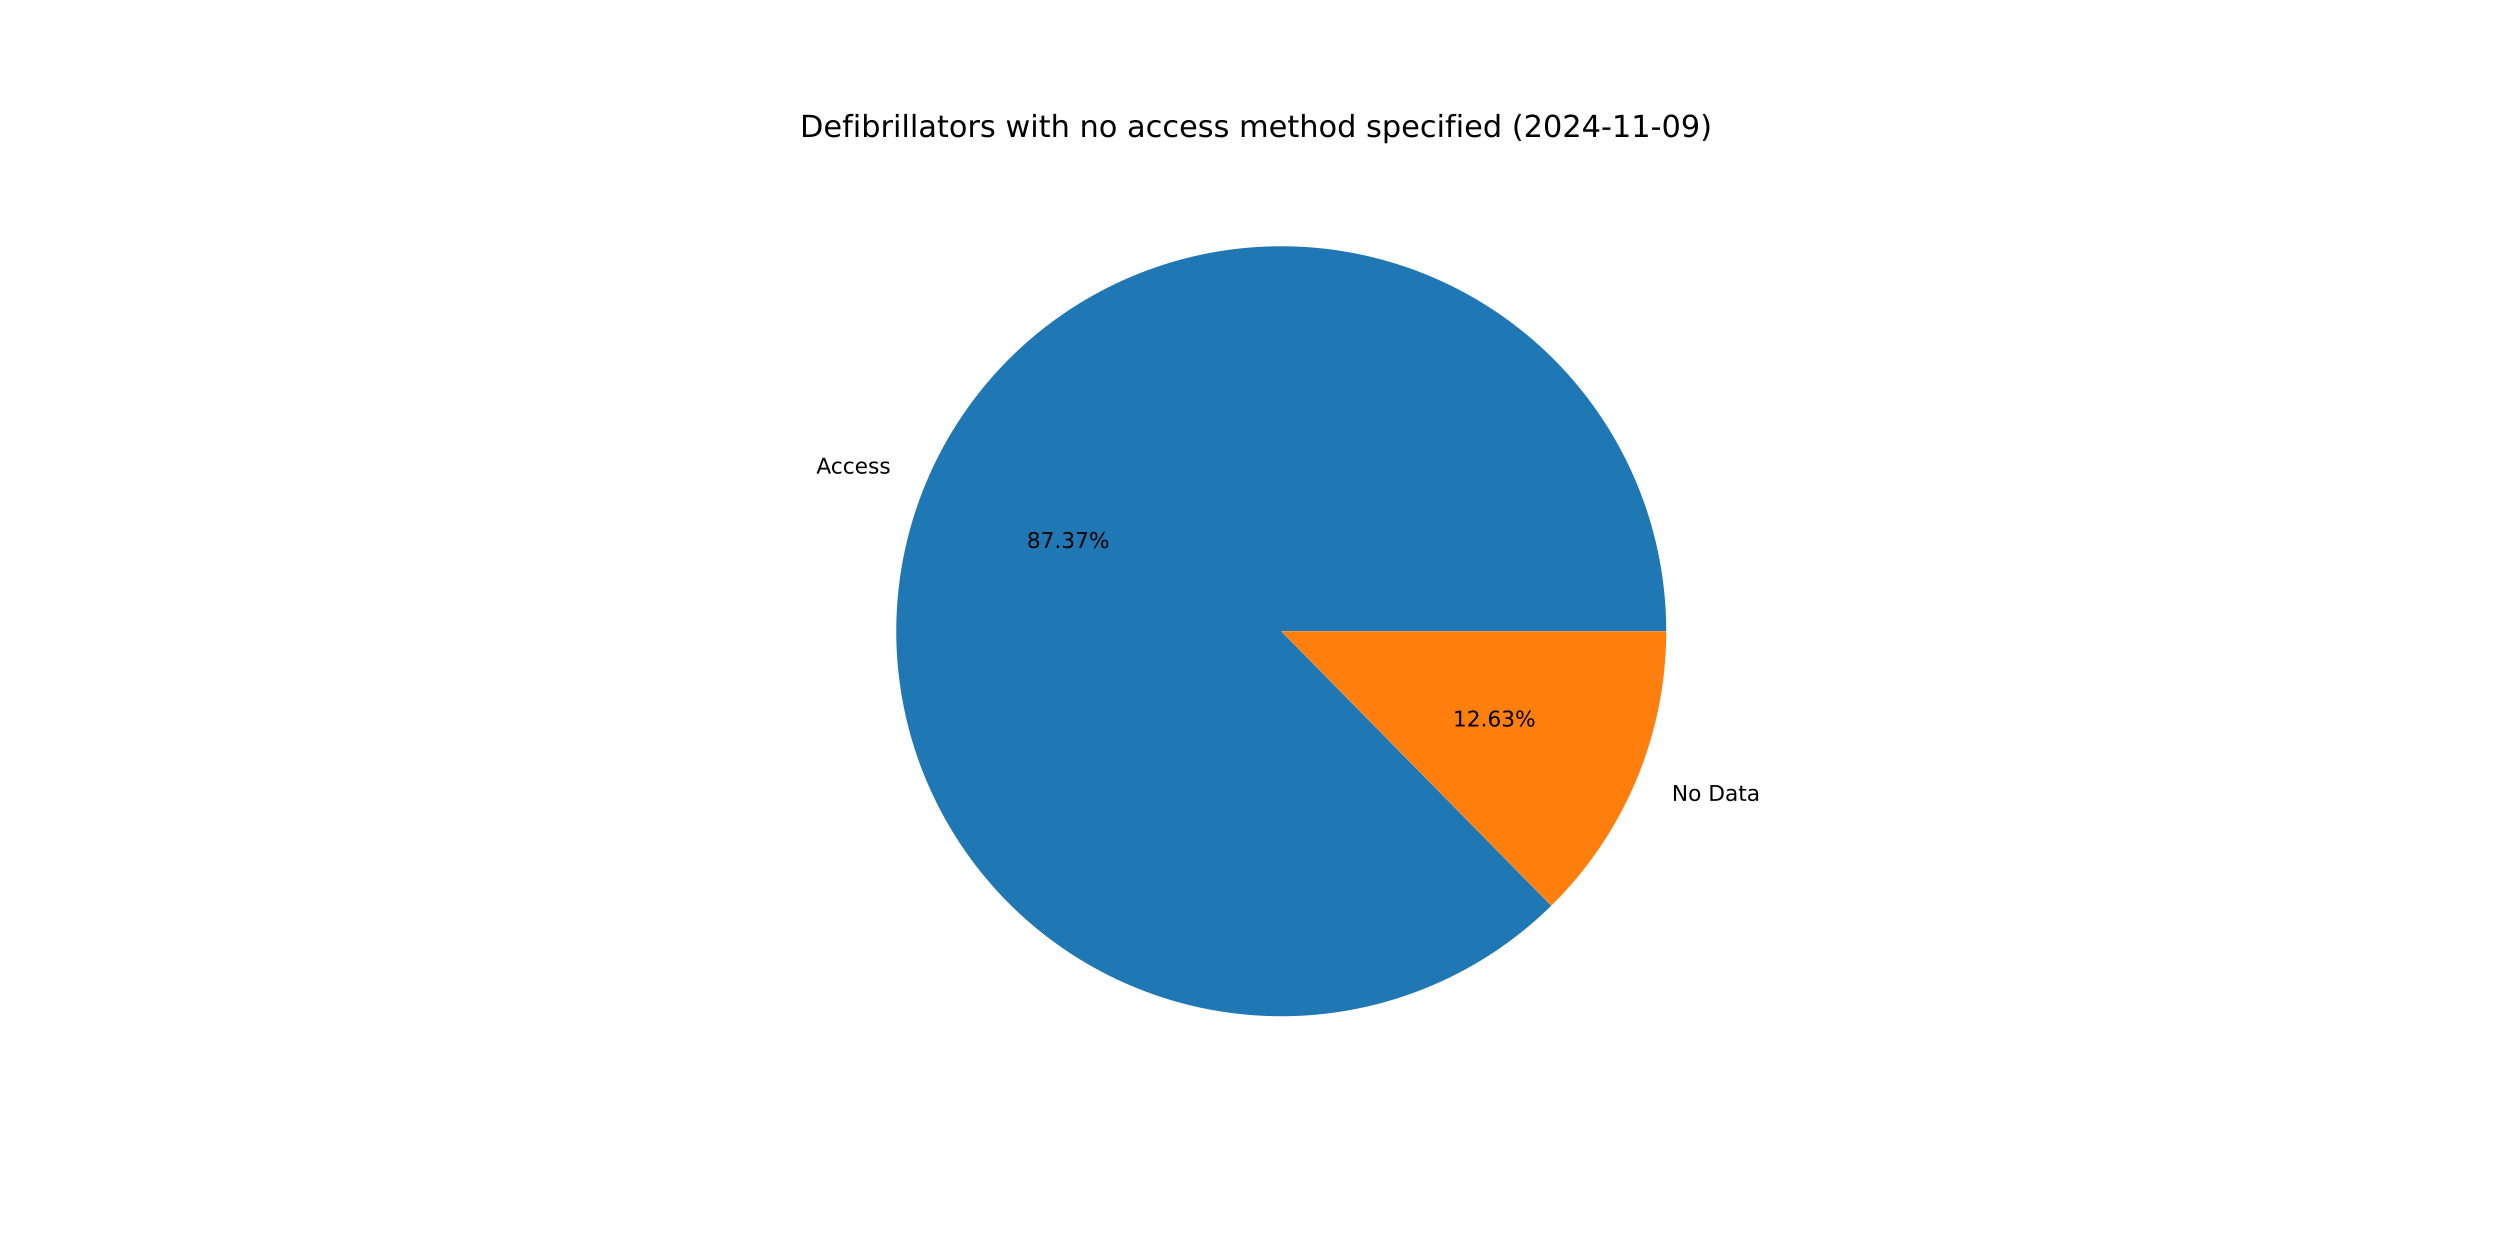
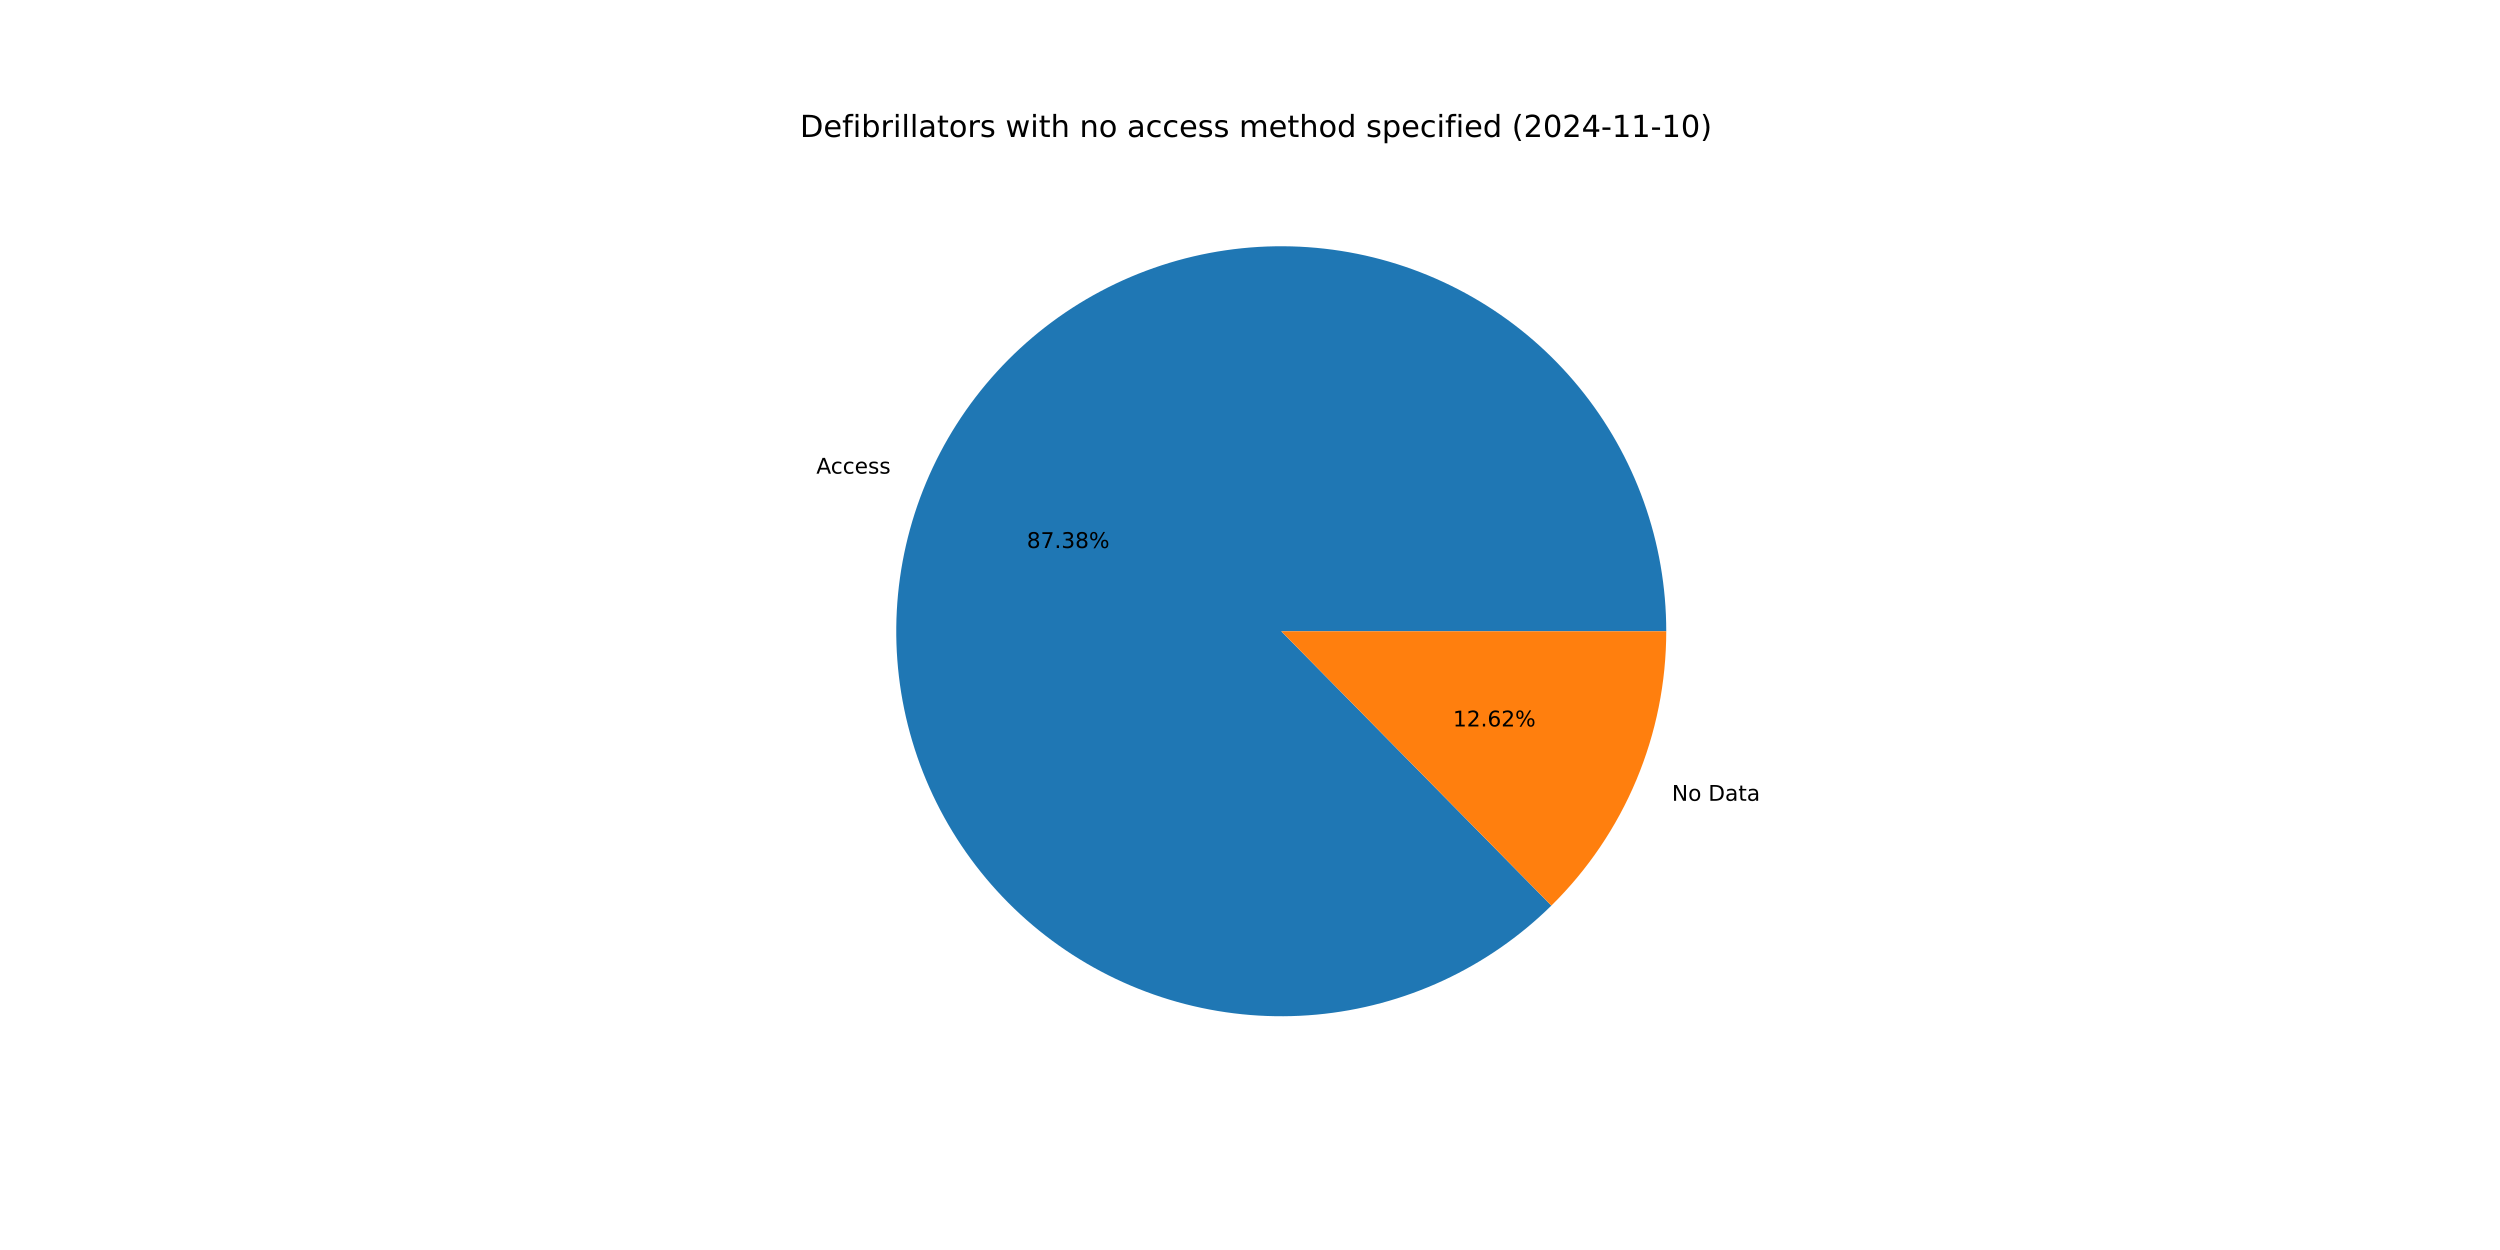
<svg xmlns="http://www.w3.org/2000/svg" xmlns:xlink="http://www.w3.org/1999/xlink" width="1152pt" height="576pt" viewBox="0 0 1152 576" version="1.1">
  <defs>
    <style type="text/css">*{stroke-linejoin: round; stroke-linecap: butt}</style>
  </defs>
  <g id="figure_1">
    <g id="patch_1">
      <path d="M 0 576  L 1152 576  L 1152 0  L 0 0  z " style="fill: #ffffff" />
    </g>
    <g id="axes_1">
      <g id="patch_2">
-         <path d="M 767.808 290.88  C 767.808 270.54 764.31 250.351 757.467 231.197  C 750.625 212.043 740.539 194.207 727.651 178.471  C 714.764 162.736 699.265 149.333 681.835 138.85  C 664.405 128.367 645.301 120.959 625.36 116.951  C 605.419 112.943 584.937 112.393 564.81 115.327  C 544.683 118.261 525.21 124.635 507.243 134.169  C 489.276 143.703 473.082 156.256 459.369 171.278  C 445.657 186.301 434.63 203.57 426.771 222.33  C 418.912 241.09 414.337 261.063 413.247 281.374  C 412.157 301.684 414.568 322.032 420.374 341.525  C 426.181 361.018 435.297 379.369 447.322 395.772  C 459.348 412.176 474.106 426.39 490.95 437.792  C 507.793 449.194 526.472 457.615 546.17 462.686  C 565.867 467.757 586.291 469.403 606.546 467.552  C 626.802 465.701 646.589 460.38 665.04 451.822  C 683.492 443.265 700.336 431.597 714.834 417.331  L 590.4 290.88  z " style="fill: #1f77b4" />
+         <path d="M 767.808 290.88  C 767.808 270.539 764.31 250.349 757.466 231.194  C 750.623 212.039 740.536 194.203 727.647 178.466  C 714.758 162.73 699.259 149.327 681.827 138.845  C 664.395 128.362 645.29 120.955 625.348 116.948  C 605.405 112.941 584.922 112.394 564.794 115.33  C 544.666 118.266 525.192 124.641 507.226 134.178  C 489.259 143.714 473.065 156.27 459.354 171.295  C 445.643 186.32 434.618 203.592 426.761 222.354  C 418.904 241.116 414.332 261.091 413.245 281.402  C 412.159 301.714 414.573 322.062 420.384 341.556  C 426.194 361.049 435.314 379.399 447.343 395.801  C 459.373 412.203 474.135 426.415 490.982 437.814  C 507.828 449.213 526.511 457.63 546.21 462.696  C 565.91 467.763 586.335 469.404 606.591 467.548  C 626.847 465.691 646.634 460.365 665.084 451.802  C 683.535 443.239 700.376 431.566 714.87 417.295  L 590.4 290.88  z " style="fill: #1f77b4" />
      </g>
      <g id="patch_3">
-         <path d="M 714.834 417.331  C 731.61 400.822 744.935 381.139 754.029 359.43  C 763.124 337.721 767.808 314.417 767.808 290.88  L 590.4 290.88  z " style="fill: #ff7f0e" />
+         <path d="M 714.87 417.295  C 731.636 400.787 744.951 381.108 754.039 359.406  C 763.127 337.703 767.808 314.408 767.808 290.88  L 590.4 290.88  z " style="fill: #ff7f0e" />
      </g>
      <g id="matplotlib.axis_1" />
      <g id="matplotlib.axis_2" />
      <g id="text_1">
-         <g transform="translate(376.1734 218.2348) scale(0.1 -0.1)">
+         <g transform="translate(376.1624 218.2609) scale(0.1 -0.1)">
          <defs>
            <path id="DejaVuSans-41" d="M 2188 4044  L 1331 1722  L 3047 1722  L 2188 4044  z M 1831 4666  L 2547 4666  L 4325 0  L 3669 0  L 3244 1197  L 1141 1197  L 716 0  L 50 0  L 1831 4666  z " transform="scale(0.015625)" />
            <path id="DejaVuSans-63" d="M 3122 3366  L 3122 2828  Q 2878 2963 2633 3030  Q 2388 3097 2138 3097  Q 1578 3097 1268 2742  Q 959 2388 959 1747  Q 959 1106 1268 751  Q 1578 397 2138 397  Q 2388 397 2633 464  Q 2878 531 3122 666  L 3122 134  Q 2881 22 2623 -34  Q 2366 -91 2075 -91  Q 1284 -91 818 406  Q 353 903 353 1747  Q 353 2603 823 3093  Q 1294 3584 2113 3584  Q 2378 3584 2631 3529  Q 2884 3475 3122 3366  z " transform="scale(0.015625)" />
            <path id="DejaVuSans-65" d="M 3597 1894  L 3597 1613  L 953 1613  Q 991 1019 1311 708  Q 1631 397 2203 397  Q 2534 397 2845 478  Q 3156 559 3463 722  L 3463 178  Q 3153 47 2828 -22  Q 2503 -91 2169 -91  Q 1331 -91 842 396  Q 353 884 353 1716  Q 353 2575 817 3079  Q 1281 3584 2069 3584  Q 2775 3584 3186 3129  Q 3597 2675 3597 1894  z M 3022 2063  Q 3016 2534 2758 2815  Q 2500 3097 2075 3097  Q 1594 3097 1305 2825  Q 1016 2553 972 2059  L 3022 2063  z " transform="scale(0.015625)" />
            <path id="DejaVuSans-73" d="M 2834 3397  L 2834 2853  Q 2591 2978 2328 3040  Q 2066 3103 1784 3103  Q 1356 3103 1142 2972  Q 928 2841 928 2578  Q 928 2378 1081 2264  Q 1234 2150 1697 2047  L 1894 2003  Q 2506 1872 2764 1633  Q 3022 1394 3022 966  Q 3022 478 2636 193  Q 2250 -91 1575 -91  Q 1294 -91 989 -36  Q 684 19 347 128  L 347 722  Q 666 556 975 473  Q 1284 391 1588 391  Q 1994 391 2212 530  Q 2431 669 2431 922  Q 2431 1156 2273 1281  Q 2116 1406 1581 1522  L 1381 1569  Q 847 1681 609 1914  Q 372 2147 372 2553  Q 372 3047 722 3315  Q 1072 3584 1716 3584  Q 2034 3584 2315 3537  Q 2597 3491 2834 3397  z " transform="scale(0.015625)" />
          </defs>
          <use xlink:href="#DejaVuSans-41" />
          <use xlink:href="#DejaVuSans-63" x="66.658" />
          <use xlink:href="#DejaVuSans-63" x="121.639" />
          <use xlink:href="#DejaVuSans-65" x="176.619" />
          <use xlink:href="#DejaVuSans-73" x="238.143" />
          <use xlink:href="#DejaVuSans-73" x="290.242" />
        </g>
      </g>
      <g id="text_2">
-         <g transform="translate(473.1576 252.5096) scale(0.1 -0.1)">
+         <g transform="translate(473.1516 252.5239) scale(0.1 -0.1)">
          <defs>
            <path id="DejaVuSans-38" d="M 2034 2216  Q 1584 2216 1326 1975  Q 1069 1734 1069 1313  Q 1069 891 1326 650  Q 1584 409 2034 409  Q 2484 409 2743 651  Q 3003 894 3003 1313  Q 3003 1734 2745 1975  Q 2488 2216 2034 2216  z M 1403 2484  Q 997 2584 770 2862  Q 544 3141 544 3541  Q 544 4100 942 4425  Q 1341 4750 2034 4750  Q 2731 4750 3128 4425  Q 3525 4100 3525 3541  Q 3525 3141 3298 2862  Q 3072 2584 2669 2484  Q 3125 2378 3379 2068  Q 3634 1759 3634 1313  Q 3634 634 3220 271  Q 2806 -91 2034 -91  Q 1263 -91 848 271  Q 434 634 434 1313  Q 434 1759 690 2068  Q 947 2378 1403 2484  z M 1172 3481  Q 1172 3119 1398 2916  Q 1625 2713 2034 2713  Q 2441 2713 2670 2916  Q 2900 3119 2900 3481  Q 2900 3844 2670 4047  Q 2441 4250 2034 4250  Q 1625 4250 1398 4047  Q 1172 3844 1172 3481  z " transform="scale(0.015625)" />
            <path id="DejaVuSans-37" d="M 525 4666  L 3525 4666  L 3525 4397  L 1831 0  L 1172 0  L 2766 4134  L 525 4134  L 525 4666  z " transform="scale(0.015625)" />
            <path id="DejaVuSans-2e" d="M 684 794  L 1344 794  L 1344 0  L 684 0  L 684 794  z " transform="scale(0.015625)" />
            <path id="DejaVuSans-33" d="M 2597 2516  Q 3050 2419 3304 2112  Q 3559 1806 3559 1356  Q 3559 666 3084 287  Q 2609 -91 1734 -91  Q 1441 -91 1130 -33  Q 819 25 488 141  L 488 750  Q 750 597 1062 519  Q 1375 441 1716 441  Q 2309 441 2620 675  Q 2931 909 2931 1356  Q 2931 1769 2642 2001  Q 2353 2234 1838 2234  L 1294 2234  L 1294 2753  L 1863 2753  Q 2328 2753 2575 2939  Q 2822 3125 2822 3475  Q 2822 3834 2567 4026  Q 2313 4219 1838 4219  Q 1578 4219 1281 4162  Q 984 4106 628 3988  L 628 4550  Q 988 4650 1302 4700  Q 1616 4750 1894 4750  Q 2613 4750 3031 4423  Q 3450 4097 3450 3541  Q 3450 3153 3228 2886  Q 3006 2619 2597 2516  z " transform="scale(0.015625)" />
            <path id="DejaVuSans-25" d="M 4653 2053  Q 4381 2053 4226 1822  Q 4072 1591 4072 1178  Q 4072 772 4226 539  Q 4381 306 4653 306  Q 4919 306 5073 539  Q 5228 772 5228 1178  Q 5228 1588 5073 1820  Q 4919 2053 4653 2053  z M 4653 2450  Q 5147 2450 5437 2106  Q 5728 1763 5728 1178  Q 5728 594 5436 251  Q 5144 -91 4653 -91  Q 4153 -91 3862 251  Q 3572 594 3572 1178  Q 3572 1766 3864 2108  Q 4156 2450 4653 2450  z M 1428 4353  Q 1159 4353 1004 4120  Q 850 3888 850 3481  Q 850 3069 1003 2837  Q 1156 2606 1428 2606  Q 1700 2606 1854 2837  Q 2009 3069 2009 3481  Q 2009 3884 1853 4118  Q 1697 4353 1428 4353  z M 4250 4750  L 4750 4750  L 1831 -91  L 1331 -91  L 4250 4750  z M 1428 4750  Q 1922 4750 2215 4408  Q 2509 4066 2509 3481  Q 2509 2891 2217 2550  Q 1925 2209 1428 2209  Q 931 2209 642 2551  Q 353 2894 353 3481  Q 353 4063 643 4406  Q 934 4750 1428 4750  z " transform="scale(0.015625)" />
          </defs>
          <use xlink:href="#DejaVuSans-38" />
          <use xlink:href="#DejaVuSans-37" x="63.623" />
          <use xlink:href="#DejaVuSans-2e" x="127.246" />
          <use xlink:href="#DejaVuSans-33" x="159.033" />
-           <use xlink:href="#DejaVuSans-37" x="222.656" />
+           <use xlink:href="#DejaVuSans-38" x="222.656" />
          <use xlink:href="#DejaVuSans-25" x="286.279" />
        </g>
      </g>
      <g id="text_3">
-         <g transform="translate(770.3923 369.0439) scale(0.1 -0.1)">
+         <g transform="translate(770.4032 369.0178) scale(0.1 -0.1)">
          <defs>
            <path id="DejaVuSans-4e" d="M 628 4666  L 1478 4666  L 3547 763  L 3547 4666  L 4159 4666  L 4159 0  L 3309 0  L 1241 3903  L 1241 0  L 628 0  L 628 4666  z " transform="scale(0.015625)" />
            <path id="DejaVuSans-6f" d="M 1959 3097  Q 1497 3097 1228 2736  Q 959 2375 959 1747  Q 959 1119 1226 758  Q 1494 397 1959 397  Q 2419 397 2687 759  Q 2956 1122 2956 1747  Q 2956 2369 2687 2733  Q 2419 3097 1959 3097  z M 1959 3584  Q 2709 3584 3137 3096  Q 3566 2609 3566 1747  Q 3566 888 3137 398  Q 2709 -91 1959 -91  Q 1206 -91 779 398  Q 353 888 353 1747  Q 353 2609 779 3096  Q 1206 3584 1959 3584  z " transform="scale(0.015625)" />
            <path id="DejaVuSans-20" transform="scale(0.015625)" />
            <path id="DejaVuSans-44" d="M 1259 4147  L 1259 519  L 2022 519  Q 2988 519 3436 956  Q 3884 1394 3884 2338  Q 3884 3275 3436 3711  Q 2988 4147 2022 4147  L 1259 4147  z M 628 4666  L 1925 4666  Q 3281 4666 3915 4102  Q 4550 3538 4550 2338  Q 4550 1131 3912 565  Q 3275 0 1925 0  L 628 0  L 628 4666  z " transform="scale(0.015625)" />
            <path id="DejaVuSans-61" d="M 2194 1759  Q 1497 1759 1228 1600  Q 959 1441 959 1056  Q 959 750 1161 570  Q 1363 391 1709 391  Q 2188 391 2477 730  Q 2766 1069 2766 1631  L 2766 1759  L 2194 1759  z M 3341 1997  L 3341 0  L 2766 0  L 2766 531  Q 2569 213 2275 61  Q 1981 -91 1556 -91  Q 1019 -91 701 211  Q 384 513 384 1019  Q 384 1609 779 1909  Q 1175 2209 1959 2209  L 2766 2209  L 2766 2266  Q 2766 2663 2505 2880  Q 2244 3097 1772 3097  Q 1472 3097 1187 3025  Q 903 2953 641 2809  L 641 3341  Q 956 3463 1253 3523  Q 1550 3584 1831 3584  Q 2591 3584 2966 3190  Q 3341 2797 3341 1997  z " transform="scale(0.015625)" />
            <path id="DejaVuSans-74" d="M 1172 4494  L 1172 3500  L 2356 3500  L 2356 3053  L 1172 3053  L 1172 1153  Q 1172 725 1289 603  Q 1406 481 1766 481  L 2356 481  L 2356 0  L 1766 0  Q 1100 0 847 248  Q 594 497 594 1153  L 594 3053  L 172 3053  L 172 3500  L 594 3500  L 594 4494  L 1172 4494  z " transform="scale(0.015625)" />
          </defs>
          <use xlink:href="#DejaVuSans-4e" />
          <use xlink:href="#DejaVuSans-6f" x="74.805" />
          <use xlink:href="#DejaVuSans-20" x="135.986" />
          <use xlink:href="#DejaVuSans-44" x="167.773" />
          <use xlink:href="#DejaVuSans-61" x="244.775" />
          <use xlink:href="#DejaVuSans-74" x="306.055" />
          <use xlink:href="#DejaVuSans-61" x="345.264" />
        </g>
      </g>
      <g id="text_4">
-         <g transform="translate(669.5128 334.7691) scale(0.1 -0.1)">
+         <g transform="translate(669.5187 334.7549) scale(0.1 -0.1)">
          <defs>
            <path id="DejaVuSans-31" d="M 794 531  L 1825 531  L 1825 4091  L 703 3866  L 703 4441  L 1819 4666  L 2450 4666  L 2450 531  L 3481 531  L 3481 0  L 794 0  L 794 531  z " transform="scale(0.015625)" />
            <path id="DejaVuSans-32" d="M 1228 531  L 3431 531  L 3431 0  L 469 0  L 469 531  Q 828 903 1448 1529  Q 2069 2156 2228 2338  Q 2531 2678 2651 2914  Q 2772 3150 2772 3378  Q 2772 3750 2511 3984  Q 2250 4219 1831 4219  Q 1534 4219 1204 4116  Q 875 4013 500 3803  L 500 4441  Q 881 4594 1212 4672  Q 1544 4750 1819 4750  Q 2544 4750 2975 4387  Q 3406 4025 3406 3419  Q 3406 3131 3298 2873  Q 3191 2616 2906 2266  Q 2828 2175 2409 1742  Q 1991 1309 1228 531  z " transform="scale(0.015625)" />
            <path id="DejaVuSans-36" d="M 2113 2584  Q 1688 2584 1439 2293  Q 1191 2003 1191 1497  Q 1191 994 1439 701  Q 1688 409 2113 409  Q 2538 409 2786 701  Q 3034 994 3034 1497  Q 3034 2003 2786 2293  Q 2538 2584 2113 2584  z M 3366 4563  L 3366 3988  Q 3128 4100 2886 4159  Q 2644 4219 2406 4219  Q 1781 4219 1451 3797  Q 1122 3375 1075 2522  Q 1259 2794 1537 2939  Q 1816 3084 2150 3084  Q 2853 3084 3261 2657  Q 3669 2231 3669 1497  Q 3669 778 3244 343  Q 2819 -91 2113 -91  Q 1303 -91 875 529  Q 447 1150 447 2328  Q 447 3434 972 4092  Q 1497 4750 2381 4750  Q 2619 4750 2861 4703  Q 3103 4656 3366 4563  z " transform="scale(0.015625)" />
          </defs>
          <use xlink:href="#DejaVuSans-31" />
          <use xlink:href="#DejaVuSans-32" x="63.623" />
          <use xlink:href="#DejaVuSans-2e" x="127.246" />
          <use xlink:href="#DejaVuSans-36" x="159.033" />
-           <use xlink:href="#DejaVuSans-33" x="222.656" />
+           <use xlink:href="#DejaVuSans-32" x="222.656" />
          <use xlink:href="#DejaVuSans-25" x="286.279" />
        </g>
      </g>
      <g id="text_5">
        <g transform="translate(368.64 63.12) scale(0.14 -0.14)">
          <defs>
            <path id="DejaVuSans-66" d="M 2375 4863  L 2375 4384  L 1825 4384  Q 1516 4384 1395 4259  Q 1275 4134 1275 3809  L 1275 3500  L 2222 3500  L 2222 3053  L 1275 3053  L 1275 0  L 697 0  L 697 3053  L 147 3053  L 147 3500  L 697 3500  L 697 3744  Q 697 4328 969 4595  Q 1241 4863 1831 4863  L 2375 4863  z " transform="scale(0.015625)" />
            <path id="DejaVuSans-69" d="M 603 3500  L 1178 3500  L 1178 0  L 603 0  L 603 3500  z M 603 4863  L 1178 4863  L 1178 4134  L 603 4134  L 603 4863  z " transform="scale(0.015625)" />
            <path id="DejaVuSans-62" d="M 3116 1747  Q 3116 2381 2855 2742  Q 2594 3103 2138 3103  Q 1681 3103 1420 2742  Q 1159 2381 1159 1747  Q 1159 1113 1420 752  Q 1681 391 2138 391  Q 2594 391 2855 752  Q 3116 1113 3116 1747  z M 1159 2969  Q 1341 3281 1617 3432  Q 1894 3584 2278 3584  Q 2916 3584 3314 3078  Q 3713 2572 3713 1747  Q 3713 922 3314 415  Q 2916 -91 2278 -91  Q 1894 -91 1617 61  Q 1341 213 1159 525  L 1159 0  L 581 0  L 581 4863  L 1159 4863  L 1159 2969  z " transform="scale(0.015625)" />
            <path id="DejaVuSans-72" d="M 2631 2963  Q 2534 3019 2420 3045  Q 2306 3072 2169 3072  Q 1681 3072 1420 2755  Q 1159 2438 1159 1844  L 1159 0  L 581 0  L 581 3500  L 1159 3500  L 1159 2956  Q 1341 3275 1631 3429  Q 1922 3584 2338 3584  Q 2397 3584 2469 3576  Q 2541 3569 2628 3553  L 2631 2963  z " transform="scale(0.015625)" />
            <path id="DejaVuSans-6c" d="M 603 4863  L 1178 4863  L 1178 0  L 603 0  L 603 4863  z " transform="scale(0.015625)" />
            <path id="DejaVuSans-77" d="M 269 3500  L 844 3500  L 1563 769  L 2278 3500  L 2956 3500  L 3675 769  L 4391 3500  L 4966 3500  L 4050 0  L 3372 0  L 2619 2869  L 1863 0  L 1184 0  L 269 3500  z " transform="scale(0.015625)" />
            <path id="DejaVuSans-68" d="M 3513 2113  L 3513 0  L 2938 0  L 2938 2094  Q 2938 2591 2744 2837  Q 2550 3084 2163 3084  Q 1697 3084 1428 2787  Q 1159 2491 1159 1978  L 1159 0  L 581 0  L 581 4863  L 1159 4863  L 1159 2956  Q 1366 3272 1645 3428  Q 1925 3584 2291 3584  Q 2894 3584 3203 3211  Q 3513 2838 3513 2113  z " transform="scale(0.015625)" />
            <path id="DejaVuSans-6e" d="M 3513 2113  L 3513 0  L 2938 0  L 2938 2094  Q 2938 2591 2744 2837  Q 2550 3084 2163 3084  Q 1697 3084 1428 2787  Q 1159 2491 1159 1978  L 1159 0  L 581 0  L 581 3500  L 1159 3500  L 1159 2956  Q 1366 3272 1645 3428  Q 1925 3584 2291 3584  Q 2894 3584 3203 3211  Q 3513 2838 3513 2113  z " transform="scale(0.015625)" />
            <path id="DejaVuSans-6d" d="M 3328 2828  Q 3544 3216 3844 3400  Q 4144 3584 4550 3584  Q 5097 3584 5394 3201  Q 5691 2819 5691 2113  L 5691 0  L 5113 0  L 5113 2094  Q 5113 2597 4934 2840  Q 4756 3084 4391 3084  Q 3944 3084 3684 2787  Q 3425 2491 3425 1978  L 3425 0  L 2847 0  L 2847 2094  Q 2847 2600 2669 2842  Q 2491 3084 2119 3084  Q 1678 3084 1418 2786  Q 1159 2488 1159 1978  L 1159 0  L 581 0  L 581 3500  L 1159 3500  L 1159 2956  Q 1356 3278 1631 3431  Q 1906 3584 2284 3584  Q 2666 3584 2933 3390  Q 3200 3197 3328 2828  z " transform="scale(0.015625)" />
            <path id="DejaVuSans-64" d="M 2906 2969  L 2906 4863  L 3481 4863  L 3481 0  L 2906 0  L 2906 525  Q 2725 213 2448 61  Q 2172 -91 1784 -91  Q 1150 -91 751 415  Q 353 922 353 1747  Q 353 2572 751 3078  Q 1150 3584 1784 3584  Q 2172 3584 2448 3432  Q 2725 3281 2906 2969  z M 947 1747  Q 947 1113 1208 752  Q 1469 391 1925 391  Q 2381 391 2643 752  Q 2906 1113 2906 1747  Q 2906 2381 2643 2742  Q 2381 3103 1925 3103  Q 1469 3103 1208 2742  Q 947 2381 947 1747  z " transform="scale(0.015625)" />
            <path id="DejaVuSans-70" d="M 1159 525  L 1159 -1331  L 581 -1331  L 581 3500  L 1159 3500  L 1159 2969  Q 1341 3281 1617 3432  Q 1894 3584 2278 3584  Q 2916 3584 3314 3078  Q 3713 2572 3713 1747  Q 3713 922 3314 415  Q 2916 -91 2278 -91  Q 1894 -91 1617 61  Q 1341 213 1159 525  z M 3116 1747  Q 3116 2381 2855 2742  Q 2594 3103 2138 3103  Q 1681 3103 1420 2742  Q 1159 2381 1159 1747  Q 1159 1113 1420 752  Q 1681 391 2138 391  Q 2594 391 2855 752  Q 3116 1113 3116 1747  z " transform="scale(0.015625)" />
            <path id="DejaVuSans-28" d="M 1984 4856  Q 1566 4138 1362 3434  Q 1159 2731 1159 2009  Q 1159 1288 1364 580  Q 1569 -128 1984 -844  L 1484 -844  Q 1016 -109 783 600  Q 550 1309 550 2009  Q 550 2706 781 3412  Q 1013 4119 1484 4856  L 1984 4856  z " transform="scale(0.015625)" />
            <path id="DejaVuSans-30" d="M 2034 4250  Q 1547 4250 1301 3770  Q 1056 3291 1056 2328  Q 1056 1369 1301 889  Q 1547 409 2034 409  Q 2525 409 2770 889  Q 3016 1369 3016 2328  Q 3016 3291 2770 3770  Q 2525 4250 2034 4250  z M 2034 4750  Q 2819 4750 3233 4129  Q 3647 3509 3647 2328  Q 3647 1150 3233 529  Q 2819 -91 2034 -91  Q 1250 -91 836 529  Q 422 1150 422 2328  Q 422 3509 836 4129  Q 1250 4750 2034 4750  z " transform="scale(0.015625)" />
            <path id="DejaVuSans-34" d="M 2419 4116  L 825 1625  L 2419 1625  L 2419 4116  z M 2253 4666  L 3047 4666  L 3047 1625  L 3713 1625  L 3713 1100  L 3047 1100  L 3047 0  L 2419 0  L 2419 1100  L 313 1100  L 313 1709  L 2253 4666  z " transform="scale(0.015625)" />
            <path id="DejaVuSans-2d" d="M 313 2009  L 1997 2009  L 1997 1497  L 313 1497  L 313 2009  z " transform="scale(0.015625)" />
-             <path id="DejaVuSans-39" d="M 703 97  L 703 672  Q 941 559 1184 500  Q 1428 441 1663 441  Q 2288 441 2617 861  Q 2947 1281 2994 2138  Q 2813 1869 2534 1725  Q 2256 1581 1919 1581  Q 1219 1581 811 2004  Q 403 2428 403 3163  Q 403 3881 828 4315  Q 1253 4750 1959 4750  Q 2769 4750 3195 4129  Q 3622 3509 3622 2328  Q 3622 1225 3098 567  Q 2575 -91 1691 -91  Q 1453 -91 1209 -44  Q 966 3 703 97  z M 1959 2075  Q 2384 2075 2632 2365  Q 2881 2656 2881 3163  Q 2881 3666 2632 3958  Q 2384 4250 1959 4250  Q 1534 4250 1286 3958  Q 1038 3666 1038 3163  Q 1038 2656 1286 2365  Q 1534 2075 1959 2075  z " transform="scale(0.015625)" />
            <path id="DejaVuSans-29" d="M 513 4856  L 1013 4856  Q 1481 4119 1714 3412  Q 1947 2706 1947 2009  Q 1947 1309 1714 600  Q 1481 -109 1013 -844  L 513 -844  Q 928 -128 1133 580  Q 1338 1288 1338 2009  Q 1338 2731 1133 3434  Q 928 4138 513 4856  z " transform="scale(0.015625)" />
          </defs>
          <use xlink:href="#DejaVuSans-44" />
          <use xlink:href="#DejaVuSans-65" x="77.002" />
          <use xlink:href="#DejaVuSans-66" x="138.525" />
          <use xlink:href="#DejaVuSans-69" x="173.73" />
          <use xlink:href="#DejaVuSans-62" x="201.514" />
          <use xlink:href="#DejaVuSans-72" x="264.99" />
          <use xlink:href="#DejaVuSans-69" x="306.104" />
          <use xlink:href="#DejaVuSans-6c" x="333.887" />
          <use xlink:href="#DejaVuSans-6c" x="361.67" />
          <use xlink:href="#DejaVuSans-61" x="389.453" />
          <use xlink:href="#DejaVuSans-74" x="450.732" />
          <use xlink:href="#DejaVuSans-6f" x="489.941" />
          <use xlink:href="#DejaVuSans-72" x="551.123" />
          <use xlink:href="#DejaVuSans-73" x="592.236" />
          <use xlink:href="#DejaVuSans-20" x="644.336" />
          <use xlink:href="#DejaVuSans-77" x="676.123" />
          <use xlink:href="#DejaVuSans-69" x="757.91" />
          <use xlink:href="#DejaVuSans-74" x="785.693" />
          <use xlink:href="#DejaVuSans-68" x="824.902" />
          <use xlink:href="#DejaVuSans-20" x="888.281" />
          <use xlink:href="#DejaVuSans-6e" x="920.068" />
          <use xlink:href="#DejaVuSans-6f" x="983.447" />
          <use xlink:href="#DejaVuSans-20" x="1044.629" />
          <use xlink:href="#DejaVuSans-61" x="1076.416" />
          <use xlink:href="#DejaVuSans-63" x="1137.695" />
          <use xlink:href="#DejaVuSans-63" x="1192.676" />
          <use xlink:href="#DejaVuSans-65" x="1247.656" />
          <use xlink:href="#DejaVuSans-73" x="1309.18" />
          <use xlink:href="#DejaVuSans-73" x="1361.279" />
          <use xlink:href="#DejaVuSans-20" x="1413.379" />
          <use xlink:href="#DejaVuSans-6d" x="1445.166" />
          <use xlink:href="#DejaVuSans-65" x="1542.578" />
          <use xlink:href="#DejaVuSans-74" x="1604.102" />
          <use xlink:href="#DejaVuSans-68" x="1643.311" />
          <use xlink:href="#DejaVuSans-6f" x="1706.689" />
          <use xlink:href="#DejaVuSans-64" x="1767.871" />
          <use xlink:href="#DejaVuSans-20" x="1831.348" />
          <use xlink:href="#DejaVuSans-73" x="1863.135" />
          <use xlink:href="#DejaVuSans-70" x="1915.234" />
          <use xlink:href="#DejaVuSans-65" x="1978.711" />
          <use xlink:href="#DejaVuSans-63" x="2040.234" />
          <use xlink:href="#DejaVuSans-69" x="2095.215" />
          <use xlink:href="#DejaVuSans-66" x="2122.998" />
          <use xlink:href="#DejaVuSans-69" x="2158.203" />
          <use xlink:href="#DejaVuSans-65" x="2185.986" />
          <use xlink:href="#DejaVuSans-64" x="2247.51" />
          <use xlink:href="#DejaVuSans-20" x="2310.986" />
          <use xlink:href="#DejaVuSans-28" x="2342.773" />
          <use xlink:href="#DejaVuSans-32" x="2381.787" />
          <use xlink:href="#DejaVuSans-30" x="2445.41" />
          <use xlink:href="#DejaVuSans-32" x="2509.033" />
          <use xlink:href="#DejaVuSans-34" x="2572.656" />
          <use xlink:href="#DejaVuSans-2d" x="2636.279" />
          <use xlink:href="#DejaVuSans-31" x="2672.363" />
          <use xlink:href="#DejaVuSans-31" x="2735.986" />
          <use xlink:href="#DejaVuSans-2d" x="2799.609" />
-           <use xlink:href="#DejaVuSans-30" x="2835.693" />
-           <use xlink:href="#DejaVuSans-39" x="2899.316" />
+           <use xlink:href="#DejaVuSans-31" x="2835.693" />
+           <use xlink:href="#DejaVuSans-30" x="2899.316" />
          <use xlink:href="#DejaVuSans-29" x="2962.939" />
        </g>
      </g>
    </g>
  </g>
</svg>
